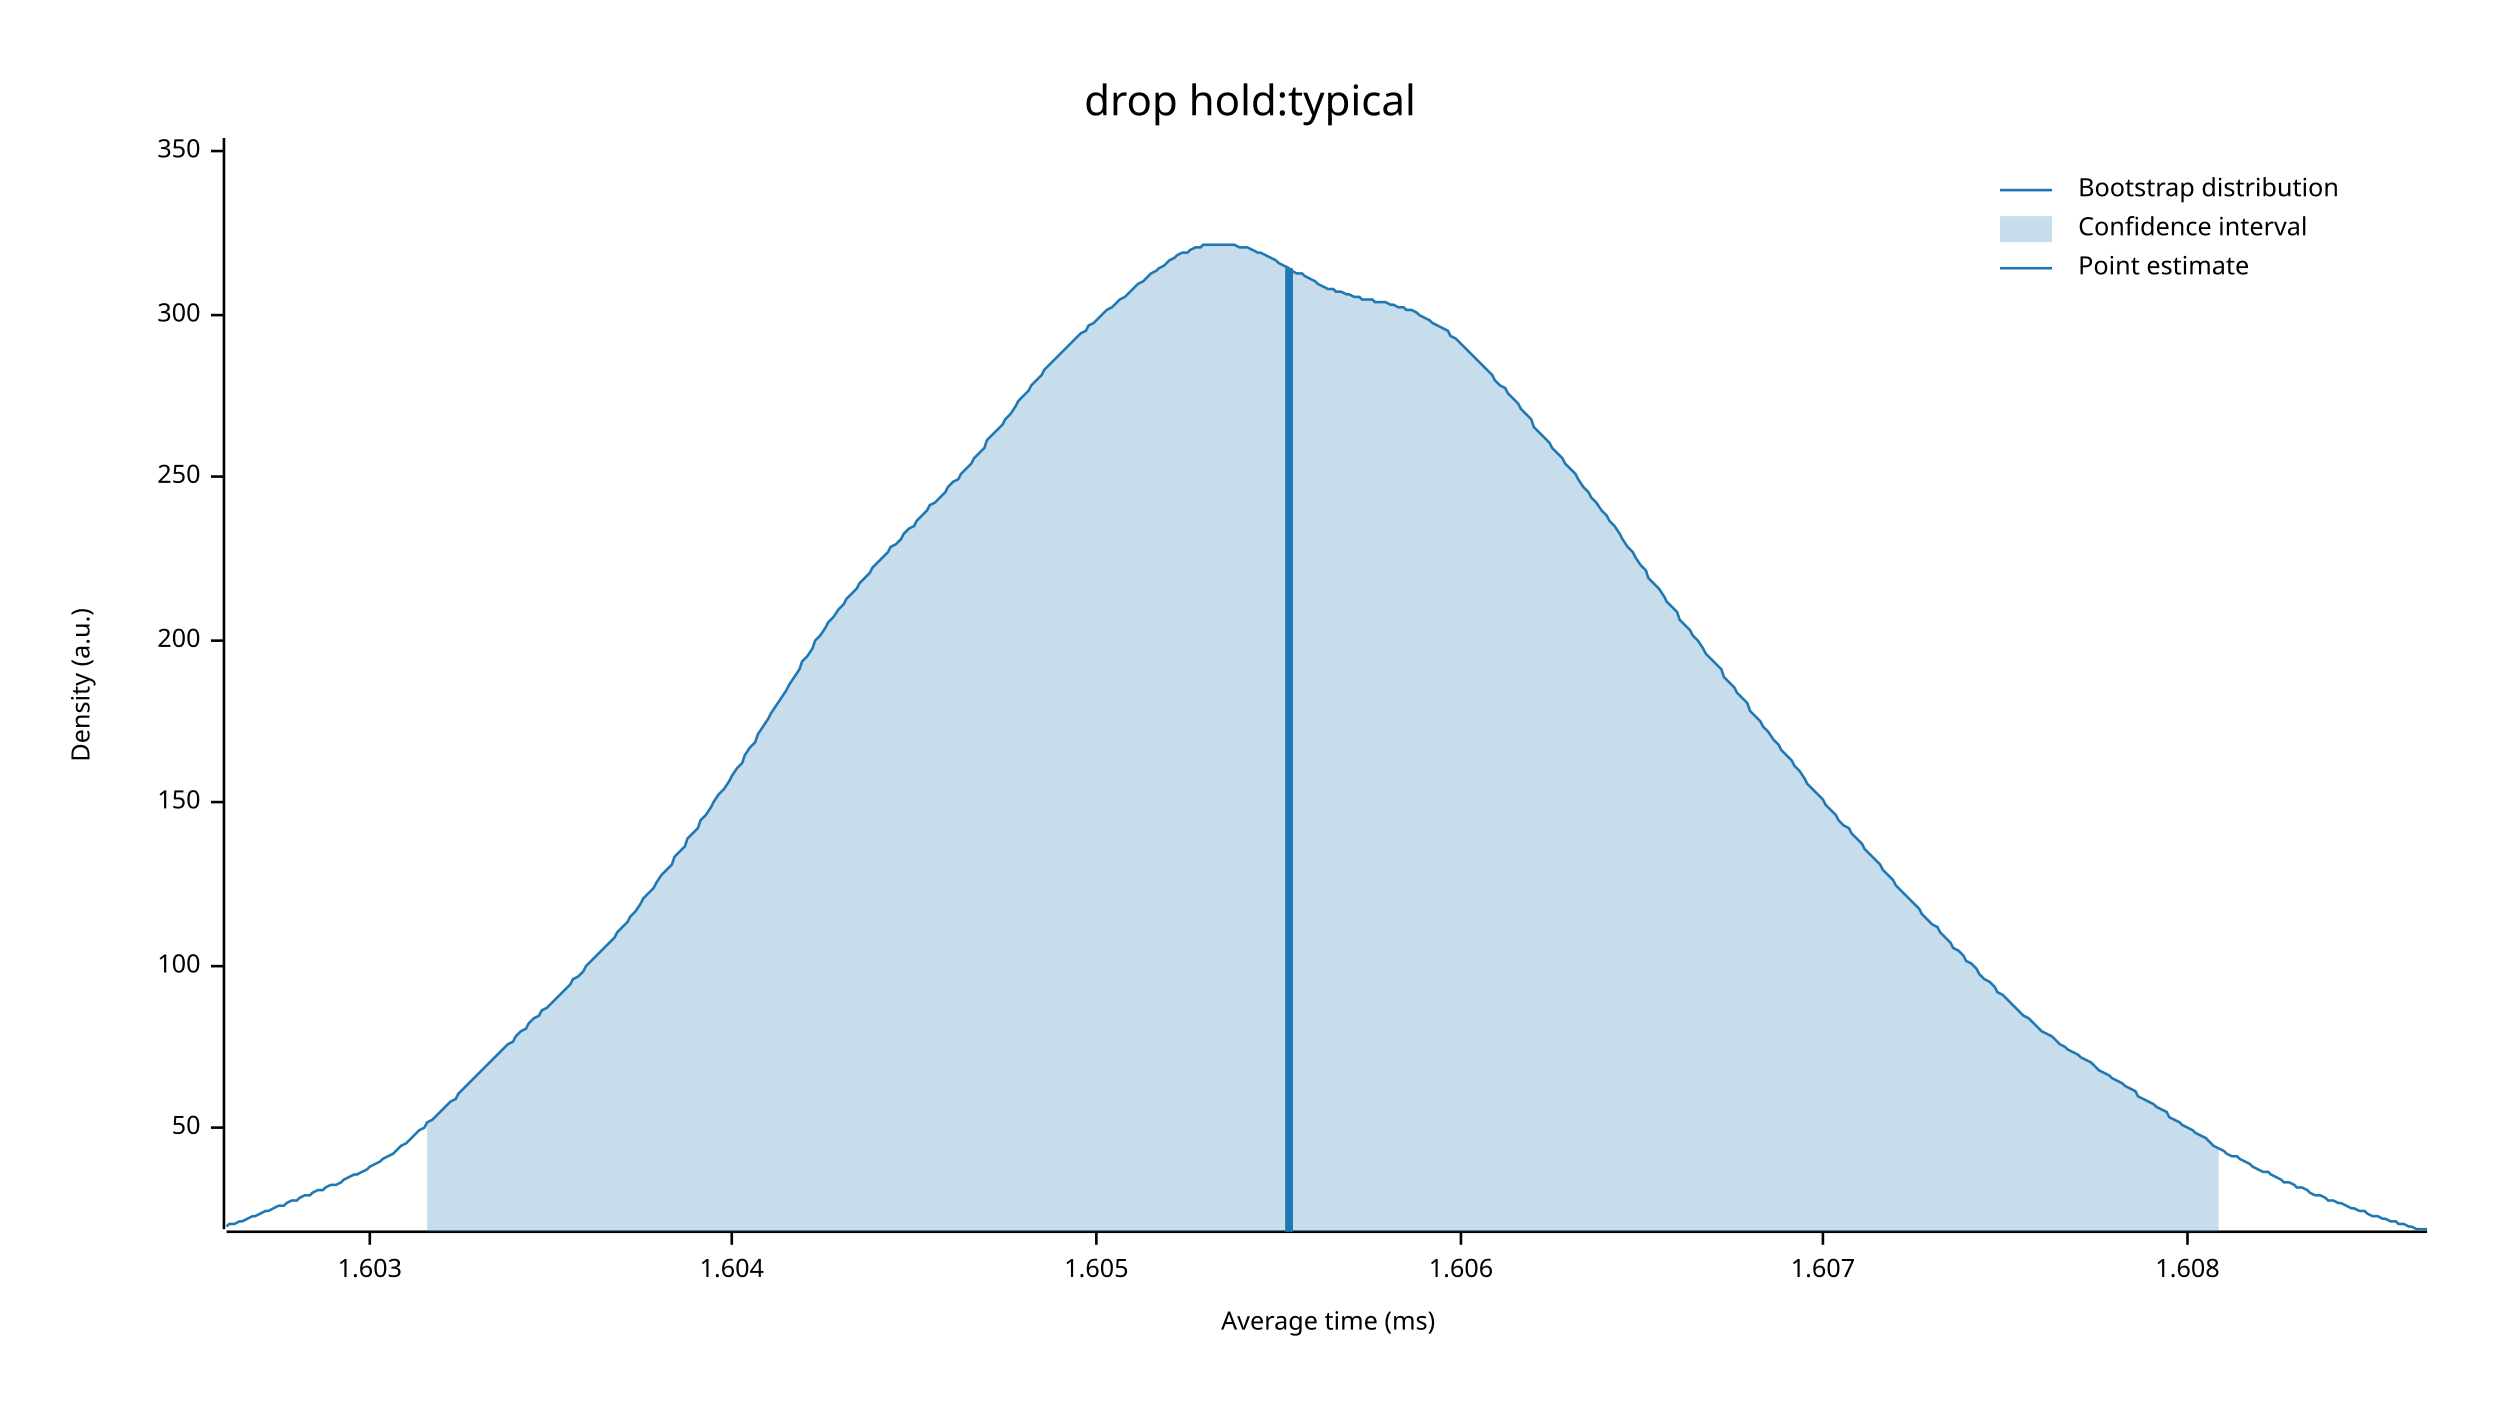
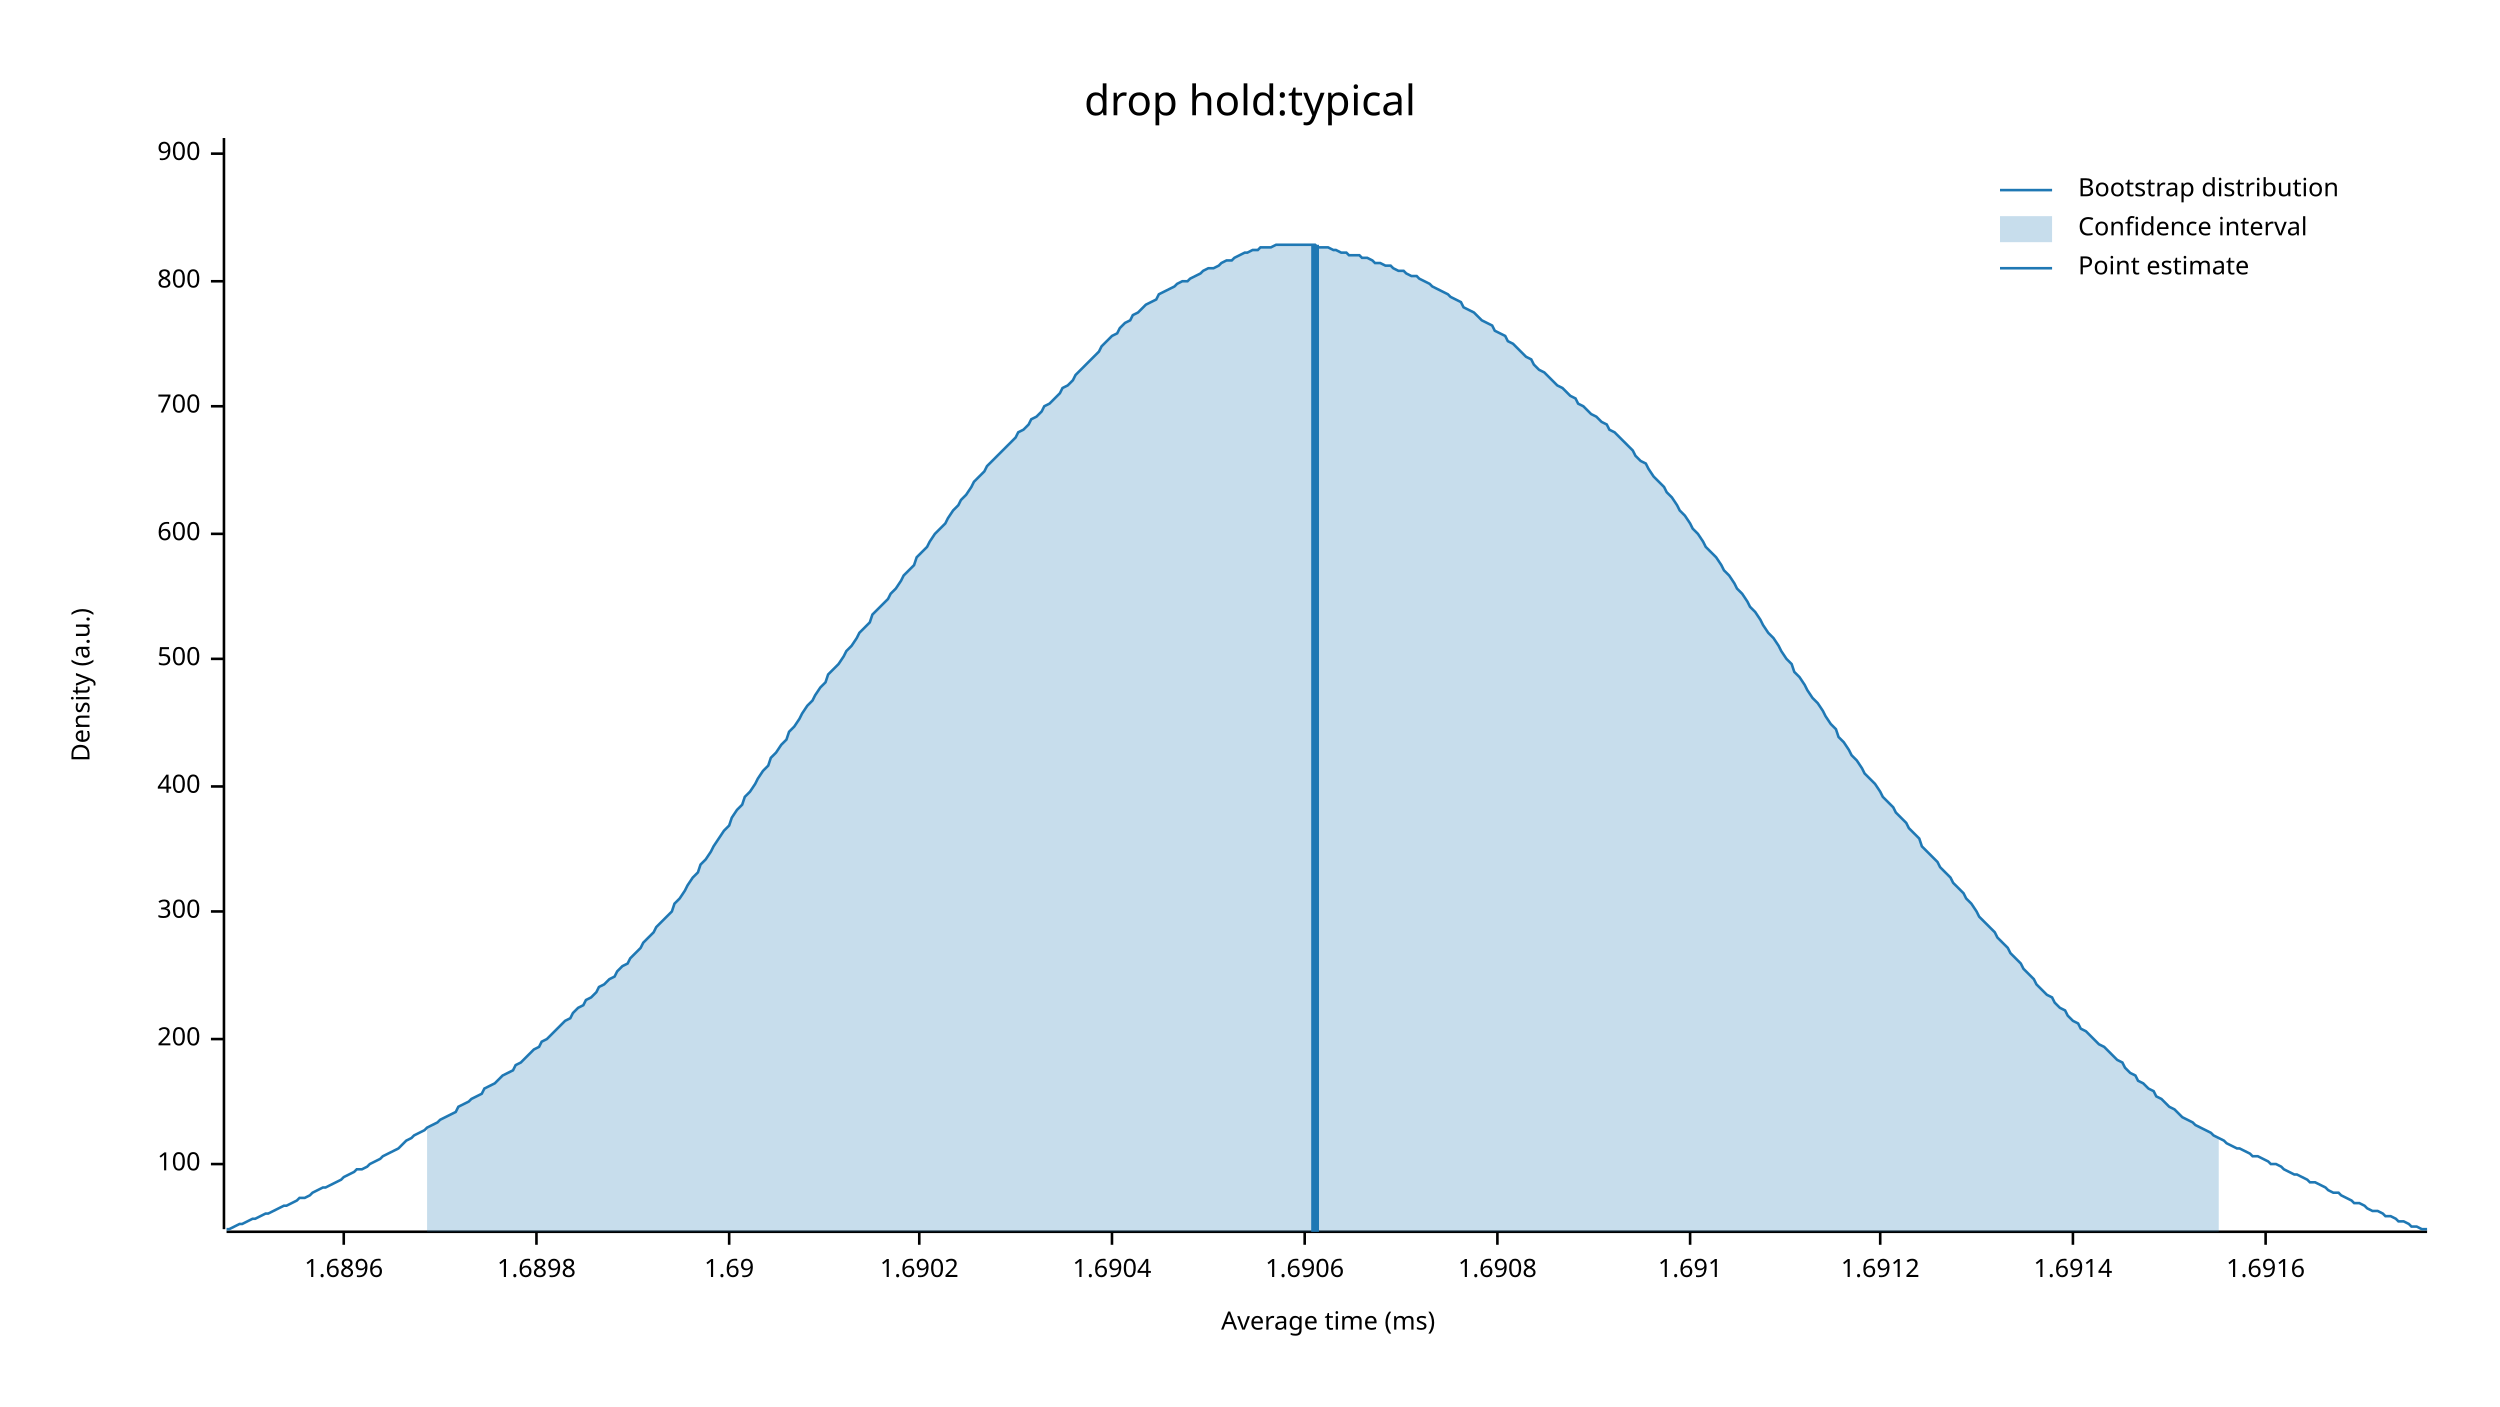
<svg xmlns="http://www.w3.org/2000/svg" width="960" height="540" viewBox="0 0 960 540">
  <text x="480" y="32" dy="0.76em" text-anchor="middle" font-family="sans-serif" font-size="16.129" opacity="1" fill="#000000">
drop hold:typical
</text>
  <text x="27" y="263" dy="0.76em" text-anchor="middle" font-family="sans-serif" font-size="9.677" opacity="1" fill="#000000" transform="rotate(270, 27, 263)">
Density (a.u.)
</text>
  <text x="510" y="513" dy="-0.5ex" text-anchor="middle" font-family="sans-serif" font-size="9.677" opacity="1" fill="#000000">
Average time (ms)
</text>
  <polyline fill="none" opacity="1" stroke="#000000" stroke-width="1" points="86,53 86,472 " />
-   <text x="77" y="433" dy="0.5ex" text-anchor="end" font-family="sans-serif" font-size="9.677" opacity="1" fill="#000000">
- 50
- </text>
-   <polyline fill="none" opacity="1" stroke="#000000" stroke-width="1" points="81,433 86,433 " />
-   <text x="77" y="371" dy="0.5ex" text-anchor="end" font-family="sans-serif" font-size="9.677" opacity="1" fill="#000000">
+   <text x="77" y="447" dy="0.5ex" text-anchor="end" font-family="sans-serif" font-size="9.677" opacity="1" fill="#000000">
100
</text>
-   <polyline fill="none" opacity="1" stroke="#000000" stroke-width="1" points="81,371 86,371 " />
-   <text x="77" y="308" dy="0.5ex" text-anchor="end" font-family="sans-serif" font-size="9.677" opacity="1" fill="#000000">
- 150
- </text>
-   <polyline fill="none" opacity="1" stroke="#000000" stroke-width="1" points="81,308 86,308 " />
-   <text x="77" y="246" dy="0.5ex" text-anchor="end" font-family="sans-serif" font-size="9.677" opacity="1" fill="#000000">
+   <polyline fill="none" opacity="1" stroke="#000000" stroke-width="1" points="81,447 86,447 " />
+   <text x="77" y="399" dy="0.5ex" text-anchor="end" font-family="sans-serif" font-size="9.677" opacity="1" fill="#000000">
200
</text>
-   <polyline fill="none" opacity="1" stroke="#000000" stroke-width="1" points="81,246 86,246 " />
-   <text x="77" y="183" dy="0.5ex" text-anchor="end" font-family="sans-serif" font-size="9.677" opacity="1" fill="#000000">
- 250
- </text>
-   <polyline fill="none" opacity="1" stroke="#000000" stroke-width="1" points="81,183 86,183 " />
-   <text x="77" y="121" dy="0.5ex" text-anchor="end" font-family="sans-serif" font-size="9.677" opacity="1" fill="#000000">
+   <polyline fill="none" opacity="1" stroke="#000000" stroke-width="1" points="81,399 86,399 " />
+   <text x="77" y="350" dy="0.5ex" text-anchor="end" font-family="sans-serif" font-size="9.677" opacity="1" fill="#000000">
300
</text>
-   <polyline fill="none" opacity="1" stroke="#000000" stroke-width="1" points="81,121 86,121 " />
-   <text x="77" y="58" dy="0.5ex" text-anchor="end" font-family="sans-serif" font-size="9.677" opacity="1" fill="#000000">
- 350
+   <polyline fill="none" opacity="1" stroke="#000000" stroke-width="1" points="81,350 86,350 " />
+   <text x="77" y="302" dy="0.5ex" text-anchor="end" font-family="sans-serif" font-size="9.677" opacity="1" fill="#000000">
+ 400
</text>
-   <polyline fill="none" opacity="1" stroke="#000000" stroke-width="1" points="81,58 86,58 " />
+   <polyline fill="none" opacity="1" stroke="#000000" stroke-width="1" points="81,302 86,302 " />
+   <text x="77" y="253" dy="0.5ex" text-anchor="end" font-family="sans-serif" font-size="9.677" opacity="1" fill="#000000">
+ 500
+ </text>
+   <polyline fill="none" opacity="1" stroke="#000000" stroke-width="1" points="81,253 86,253 " />
+   <text x="77" y="205" dy="0.5ex" text-anchor="end" font-family="sans-serif" font-size="9.677" opacity="1" fill="#000000">
+ 600
+ </text>
+   <polyline fill="none" opacity="1" stroke="#000000" stroke-width="1" points="81,205 86,205 " />
+   <text x="77" y="156" dy="0.5ex" text-anchor="end" font-family="sans-serif" font-size="9.677" opacity="1" fill="#000000">
+ 700
+ </text>
+   <polyline fill="none" opacity="1" stroke="#000000" stroke-width="1" points="81,156 86,156 " />
+   <text x="77" y="108" dy="0.5ex" text-anchor="end" font-family="sans-serif" font-size="9.677" opacity="1" fill="#000000">
+ 800
+ </text>
+   <polyline fill="none" opacity="1" stroke="#000000" stroke-width="1" points="81,108 86,108 " />
+   <text x="77" y="59" dy="0.5ex" text-anchor="end" font-family="sans-serif" font-size="9.677" opacity="1" fill="#000000">
+ 900
+ </text>
+   <polyline fill="none" opacity="1" stroke="#000000" stroke-width="1" points="81,59 86,59 " />
  <polyline fill="none" opacity="1" stroke="#000000" stroke-width="1" points="87,473 932,473 " />
-   <text x="142" y="483" dy="0.76em" text-anchor="middle" font-family="sans-serif" font-size="9.677" opacity="1" fill="#000000">
- 1.603
+   <text x="132" y="483" dy="0.76em" text-anchor="middle" font-family="sans-serif" font-size="9.677" opacity="1" fill="#000000">
+ 1.6896
</text>
-   <polyline fill="none" opacity="1" stroke="#000000" stroke-width="1" points="142,473 142,478 " />
-   <text x="281" y="483" dy="0.76em" text-anchor="middle" font-family="sans-serif" font-size="9.677" opacity="1" fill="#000000">
- 1.604
+   <polyline fill="none" opacity="1" stroke="#000000" stroke-width="1" points="132,473 132,478 " />
+   <text x="206" y="483" dy="0.76em" text-anchor="middle" font-family="sans-serif" font-size="9.677" opacity="1" fill="#000000">
+ 1.6898
</text>
-   <polyline fill="none" opacity="1" stroke="#000000" stroke-width="1" points="281,473 281,478 " />
-   <text x="421" y="483" dy="0.76em" text-anchor="middle" font-family="sans-serif" font-size="9.677" opacity="1" fill="#000000">
- 1.605
+   <polyline fill="none" opacity="1" stroke="#000000" stroke-width="1" points="206,473 206,478 " />
+   <text x="280" y="483" dy="0.76em" text-anchor="middle" font-family="sans-serif" font-size="9.677" opacity="1" fill="#000000">
+ 1.69
</text>
-   <polyline fill="none" opacity="1" stroke="#000000" stroke-width="1" points="421,473 421,478 " />
-   <text x="561" y="483" dy="0.76em" text-anchor="middle" font-family="sans-serif" font-size="9.677" opacity="1" fill="#000000">
- 1.606
+   <polyline fill="none" opacity="1" stroke="#000000" stroke-width="1" points="280,473 280,478 " />
+   <text x="353" y="483" dy="0.76em" text-anchor="middle" font-family="sans-serif" font-size="9.677" opacity="1" fill="#000000">
+ 1.6902
</text>
-   <polyline fill="none" opacity="1" stroke="#000000" stroke-width="1" points="561,473 561,478 " />
-   <text x="700" y="483" dy="0.76em" text-anchor="middle" font-family="sans-serif" font-size="9.677" opacity="1" fill="#000000">
- 1.607
+   <polyline fill="none" opacity="1" stroke="#000000" stroke-width="1" points="353,473 353,478 " />
+   <text x="427" y="483" dy="0.76em" text-anchor="middle" font-family="sans-serif" font-size="9.677" opacity="1" fill="#000000">
+ 1.6904
</text>
-   <polyline fill="none" opacity="1" stroke="#000000" stroke-width="1" points="700,473 700,478 " />
-   <text x="840" y="483" dy="0.76em" text-anchor="middle" font-family="sans-serif" font-size="9.677" opacity="1" fill="#000000">
- 1.608
+   <polyline fill="none" opacity="1" stroke="#000000" stroke-width="1" points="427,473 427,478 " />
+   <text x="501" y="483" dy="0.76em" text-anchor="middle" font-family="sans-serif" font-size="9.677" opacity="1" fill="#000000">
+ 1.6906
</text>
-   <polyline fill="none" opacity="1" stroke="#000000" stroke-width="1" points="840,473 840,478 " />
-   <polyline fill="none" opacity="1" stroke="#1F78B4" stroke-width="1" points="87,471 88,470 90,470 92,469 93,469 95,468 97,467 98,467 100,466 102,465 103,465 105,464 107,463 109,463 110,462 112,461 114,461 115,460 117,459 119,459 120,458 122,457 124,457 125,456 127,455 129,455 131,454 132,453 134,452 136,451 137,451 139,450 141,449 142,448 144,447 146,446 147,445 149,444 151,443 153,441 154,440 156,439 158,437 159,436 161,434 163,433 164,431 166,430 168,428 169,427 171,425 173,423 175,422 176,420 178,418 180,416 181,415 183,413 185,411 186,410 188,408 190,406 191,405 193,403 195,401 197,400 198,398 200,396 202,395 203,393 205,391 207,390 208,388 210,387 212,385 214,383 215,382 217,380 219,378 220,376 222,375 224,373 225,371 227,369 229,367 230,366 232,364 234,362 236,360 237,358 239,356 241,354 242,352 244,350 246,347 247,345 249,343 251,341 252,339 254,336 256,334 258,332 259,329 261,327 263,325 264,322 266,320 268,318 269,315 271,313 273,310 274,308 276,305 278,303 280,300 281,298 283,295 285,293 286,290 288,287 290,285 291,282 293,279 295,276 296,274 298,271 300,268 302,265 303,263 305,260 307,257 308,254 310,252 312,249 313,246 315,244 317,241 318,239 320,237 322,234 324,232 325,230 327,228 329,226 330,224 332,222 334,220 335,218 337,216 339,214 341,212 342,210 344,209 346,207 347,205 349,203 351,202 352,200 354,198 356,196 357,194 359,193 361,191 363,189 364,187 366,185 368,184 369,182 371,180 373,178 374,176 376,174 378,172 379,169 381,167 383,165 385,163 386,161 388,159 390,156 391,154 393,152 395,150 396,148 398,146 400,144 401,142 403,140 405,138 407,136 408,135 410,133 412,131 413,130 415,128 417,127 418,125 420,124 422,122 423,121 425,119 427,118 429,116 430,115 432,114 434,112 435,111 437,109 439,108 440,107 442,105 444,104 445,103 447,102 449,100 451,99 452,98 454,97 456,97 457,96 459,95 461,95 462,94 464,94 466,94 468,94 469,94 471,94 473,94 474,94 476,95 478,95 479,95 481,96 483,97 484,97 486,98 488,99 490,100 491,101 493,102 495,103 496,104 498,105 500,105 501,106 503,107 505,108 506,109 508,110 510,111 512,111 513,112 515,112 517,113 518,113 520,114 522,114 523,115 525,115 527,115 528,116 530,116 532,116 534,117 535,117 537,118 539,118 540,119 542,119 544,120 545,121 547,122 549,123 550,124 552,125 554,126 556,127 557,129 559,130 561,132 562,133 564,135 566,137 567,138 569,140 571,142 573,144 574,146 576,148 578,149 579,151 581,153 583,155 584,157 586,159 588,161 589,164 591,166 593,168 595,170 596,172 598,174 600,176 601,178 603,180 605,182 606,184 608,187 610,189 611,191 613,193 615,196 617,198 618,200 620,202 622,205 623,207 625,210 627,212 628,214 630,217 632,219 633,222 635,224 637,226 639,229 640,231 642,233 644,235 645,238 647,240 649,242 650,244 652,246 654,249 655,251 657,253 659,255 661,257 662,260 664,262 666,264 667,266 669,268 671,270 672,273 674,275 676,277 677,279 679,281 681,284 683,286 684,288 686,290 688,292 689,294 691,296 693,299 694,301 696,303 698,305 700,307 701,309 703,311 705,313 706,315 708,317 710,318 711,320 713,322 715,324 716,326 718,328 720,330 722,332 723,334 725,336 727,338 728,340 730,342 732,344 733,345 735,347 737,349 738,351 740,353 742,355 744,356 745,358 747,360 749,362 750,364 752,365 754,367 755,369 757,370 759,372 760,374 762,376 764,377 766,379 767,381 769,382 771,384 772,385 774,387 776,389 777,390 779,391 781,393 782,394 784,396 786,397 788,398 789,399 791,401 793,402 794,403 796,404 798,405 799,406 801,407 803,408 804,409 806,411 808,412 810,413 811,414 813,415 815,416 816,417 818,418 820,419 821,421 823,422 825,423 827,424 828,425 830,426 832,427 833,429 835,430 837,431 838,432 840,433 842,434 843,435 845,436 847,437 849,439 850,440 852,441 854,442 855,443 857,444 859,444 860,445 862,446 864,447 865,448 867,449 869,450 871,450 872,451 874,452 876,453 877,454 879,454 881,455 882,456 884,456 886,457 887,458 889,459 891,459 893,460 894,461 896,461 898,462 899,462 901,463 903,464 904,464 906,465 908,465 909,466 911,467 913,467 915,468 916,468 918,469 920,469 921,470 923,470 925,471 926,471 928,472 930,472 932,472 " />
-   <polygon opacity="0.25" fill="#1F78B4" points="164,431 166,430 168,428 169,427 171,425 173,423 175,422 176,420 178,418 180,416 181,415 183,413 185,411 186,410 188,408 190,406 191,405 193,403 195,401 197,400 198,398 200,396 202,395 203,393 205,391 207,390 208,388 210,387 212,385 214,383 215,382 217,380 219,378 220,376 222,375 224,373 225,371 227,369 229,367 230,366 232,364 234,362 236,360 237,358 239,356 241,354 242,352 244,350 246,347 247,345 249,343 251,341 252,339 254,336 256,334 258,332 259,329 261,327 263,325 264,322 266,320 268,318 269,315 271,313 273,310 274,308 276,305 278,303 280,300 281,298 283,295 285,293 286,290 288,287 290,285 291,282 293,279 295,276 296,274 298,271 300,268 302,265 303,263 305,260 307,257 308,254 310,252 312,249 313,246 315,244 317,241 318,239 320,237 322,234 324,232 325,230 327,228 329,226 330,224 332,222 334,220 335,218 337,216 339,214 341,212 342,210 344,209 346,207 347,205 349,203 351,202 352,200 354,198 356,196 357,194 359,193 361,191 363,189 364,187 366,185 368,184 369,182 371,180 373,178 374,176 376,174 378,172 379,169 381,167 383,165 385,163 386,161 388,159 390,156 391,154 393,152 395,150 396,148 398,146 400,144 401,142 403,140 405,138 407,136 408,135 410,133 412,131 413,130 415,128 417,127 418,125 420,124 422,122 423,121 425,119 427,118 429,116 430,115 432,114 434,112 435,111 437,109 439,108 440,107 442,105 444,104 445,103 447,102 449,100 451,99 452,98 454,97 456,97 457,96 459,95 461,95 462,94 464,94 466,94 468,94 469,94 471,94 473,94 474,94 476,95 478,95 479,95 481,96 483,97 484,97 486,98 488,99 490,100 491,101 493,102 495,103 496,104 498,105 500,105 501,106 503,107 505,108 506,109 508,110 510,111 512,111 513,112 515,112 517,113 518,113 520,114 522,114 523,115 525,115 527,115 528,116 530,116 532,116 534,117 535,117 537,118 539,118 540,119 542,119 544,120 545,121 547,122 549,123 550,124 552,125 554,126 556,127 557,129 559,130 561,132 562,133 564,135 566,137 567,138 569,140 571,142 573,144 574,146 576,148 578,149 579,151 581,153 583,155 584,157 586,159 588,161 589,164 591,166 593,168 595,170 596,172 598,174 600,176 601,178 603,180 605,182 606,184 608,187 610,189 611,191 613,193 615,196 617,198 618,200 620,202 622,205 623,207 625,210 627,212 628,214 630,217 632,219 633,222 635,224 637,226 639,229 640,231 642,233 644,235 645,238 647,240 649,242 650,244 652,246 654,249 655,251 657,253 659,255 661,257 662,260 664,262 666,264 667,266 669,268 671,270 672,273 674,275 676,277 677,279 679,281 681,284 683,286 684,288 686,290 688,292 689,294 691,296 693,299 694,301 696,303 698,305 700,307 701,309 703,311 705,313 706,315 708,317 710,318 711,320 713,322 715,324 716,326 718,328 720,330 722,332 723,334 725,336 727,338 728,340 730,342 732,344 733,345 735,347 737,349 738,351 740,353 742,355 744,356 745,358 747,360 749,362 750,364 752,365 754,367 755,369 757,370 759,372 760,374 762,376 764,377 766,379 767,381 769,382 771,384 772,385 774,387 776,389 777,390 779,391 781,393 782,394 784,396 786,397 788,398 789,399 791,401 793,402 794,403 796,404 798,405 799,406 801,407 803,408 804,409 806,411 808,412 810,413 811,414 813,415 815,416 816,417 818,418 820,419 821,421 823,422 825,423 827,424 828,425 830,426 832,427 833,429 835,430 837,431 838,432 840,433 842,434 843,435 845,436 847,437 849,439 850,440 852,441 852,473 164,473 " />
-   <polyline fill="none" opacity="1" stroke="#1F78B4" stroke-width="3" points="495,473 495,103 " />
+   <polyline fill="none" opacity="1" stroke="#000000" stroke-width="1" points="501,473 501,478 " />
+   <text x="575" y="483" dy="0.76em" text-anchor="middle" font-family="sans-serif" font-size="9.677" opacity="1" fill="#000000">
+ 1.6908
+ </text>
+   <polyline fill="none" opacity="1" stroke="#000000" stroke-width="1" points="575,473 575,478 " />
+   <text x="649" y="483" dy="0.76em" text-anchor="middle" font-family="sans-serif" font-size="9.677" opacity="1" fill="#000000">
+ 1.691
+ </text>
+   <polyline fill="none" opacity="1" stroke="#000000" stroke-width="1" points="649,473 649,478 " />
+   <text x="722" y="483" dy="0.76em" text-anchor="middle" font-family="sans-serif" font-size="9.677" opacity="1" fill="#000000">
+ 1.6912
+ </text>
+   <polyline fill="none" opacity="1" stroke="#000000" stroke-width="1" points="722,473 722,478 " />
+   <text x="796" y="483" dy="0.76em" text-anchor="middle" font-family="sans-serif" font-size="9.677" opacity="1" fill="#000000">
+ 1.6914
+ </text>
+   <polyline fill="none" opacity="1" stroke="#000000" stroke-width="1" points="796,473 796,478 " />
+   <text x="870" y="483" dy="0.76em" text-anchor="middle" font-family="sans-serif" font-size="9.677" opacity="1" fill="#000000">
+ 1.6916
+ </text>
+   <polyline fill="none" opacity="1" stroke="#000000" stroke-width="1" points="870,473 870,478 " />
+   <polyline fill="none" opacity="1" stroke="#1F78B4" stroke-width="1" points="87,472 88,472 90,471 92,470 93,470 95,469 97,468 98,468 100,467 102,466 103,466 105,465 107,464 109,463 110,463 112,462 114,461 115,460 117,460 119,459 120,458 122,457 124,456 125,456 127,455 129,454 131,453 132,452 134,451 136,450 137,449 139,449 141,448 142,447 144,446 146,445 147,444 149,443 151,442 153,441 154,440 156,438 158,437 159,436 161,435 163,434 164,433 166,432 168,431 169,430 171,429 173,428 175,427 176,425 178,424 180,423 181,422 183,421 185,420 186,418 188,417 190,416 191,415 193,413 195,412 197,411 198,409 200,408 202,406 203,405 205,403 207,402 208,400 210,399 212,397 214,395 215,394 217,392 219,391 220,389 222,387 224,386 225,384 227,383 229,381 230,379 232,378 234,376 236,375 237,373 239,371 241,370 242,368 244,366 246,364 247,362 249,360 251,358 252,356 254,354 256,352 258,350 259,347 261,345 263,342 264,340 266,337 268,335 269,332 271,330 273,327 274,325 276,322 278,319 280,317 281,314 283,311 285,309 286,306 288,304 290,301 291,299 293,296 295,294 296,291 298,289 300,286 302,284 303,281 305,279 307,276 308,274 310,271 312,269 313,267 315,264 317,262 318,259 320,257 322,255 324,252 325,250 327,248 329,245 330,243 332,241 334,239 335,236 337,234 339,232 341,230 342,228 344,226 346,223 347,221 349,219 351,217 352,214 354,212 356,210 357,208 359,205 361,203 363,201 364,199 366,196 368,194 369,192 371,190 373,187 374,185 376,183 378,181 379,179 381,177 383,175 385,173 386,172 388,170 390,168 391,166 393,165 395,163 396,161 398,160 400,158 401,156 403,155 405,153 407,151 408,149 410,148 412,146 413,144 415,142 417,140 418,139 420,137 422,135 423,133 425,131 427,129 429,128 430,126 432,124 434,123 435,121 437,120 439,118 440,117 442,116 444,115 445,113 447,112 449,111 451,110 452,109 454,108 456,108 457,107 459,106 461,105 462,104 464,103 466,103 468,102 469,101 471,100 473,100 474,99 476,98 478,97 479,97 481,96 483,96 484,95 486,95 488,95 490,94 491,94 493,94 495,94 496,94 498,94 500,94 501,94 503,94 505,94 506,95 508,95 510,95 512,96 513,96 515,97 517,97 518,98 520,98 522,98 523,99 525,99 527,100 528,101 530,101 532,102 534,102 535,103 537,104 539,104 540,105 542,106 544,106 545,107 547,108 549,109 550,110 552,111 554,112 556,113 557,114 559,115 561,116 562,118 564,119 566,120 567,121 569,123 571,124 573,125 574,127 576,128 578,129 579,131 581,132 583,134 584,135 586,137 588,138 589,140 591,142 593,143 595,145 596,146 598,148 600,149 601,150 603,152 605,153 606,155 608,156 610,158 611,159 613,160 615,162 617,163 618,165 620,166 622,168 623,169 625,171 627,173 628,175 630,177 632,178 633,180 635,183 637,185 639,187 640,189 642,191 644,194 645,196 647,198 649,201 650,203 652,205 654,208 655,210 657,212 659,214 661,217 662,219 664,221 666,224 667,226 669,228 671,231 672,233 674,235 676,238 677,240 679,243 681,245 683,248 684,250 686,253 688,255 689,258 691,260 693,263 694,265 696,268 698,270 700,273 701,275 703,278 705,280 706,283 708,285 710,288 711,290 713,292 715,295 716,297 718,299 720,301 722,304 723,306 725,308 727,310 728,312 730,314 732,316 733,318 735,320 737,322 738,325 740,327 742,329 744,331 745,333 747,335 749,337 750,339 752,341 754,343 755,345 757,347 759,350 760,352 762,354 764,356 766,358 767,360 769,362 771,364 772,366 774,368 776,370 777,372 779,374 781,376 782,378 784,380 786,382 788,383 789,385 791,387 793,388 794,390 796,392 798,393 799,395 801,396 803,398 804,399 806,401 808,402 810,404 811,405 813,407 815,408 816,410 818,412 820,413 821,415 823,416 825,418 827,419 828,421 830,422 832,424 833,425 835,426 837,428 838,429 840,430 842,431 843,432 845,433 847,434 849,435 850,436 852,437 854,438 855,439 857,440 859,441 860,441 862,442 864,443 865,444 867,444 869,445 871,446 872,447 874,447 876,448 877,449 879,450 881,451 882,451 884,452 886,453 887,454 889,454 891,455 893,456 894,457 896,458 898,458 899,459 901,460 903,461 904,462 906,462 908,463 909,464 911,465 913,465 915,466 916,467 918,467 920,468 921,469 923,469 925,470 926,471 928,471 930,472 932,472 " />
+   <polygon opacity="0.25" fill="#1F78B4" points="164,433 166,432 168,431 169,430 171,429 173,428 175,427 176,425 178,424 180,423 181,422 183,421 185,420 186,418 188,417 190,416 191,415 193,413 195,412 197,411 198,409 200,408 202,406 203,405 205,403 207,402 208,400 210,399 212,397 214,395 215,394 217,392 219,391 220,389 222,387 224,386 225,384 227,383 229,381 230,379 232,378 234,376 236,375 237,373 239,371 241,370 242,368 244,366 246,364 247,362 249,360 251,358 252,356 254,354 256,352 258,350 259,347 261,345 263,342 264,340 266,337 268,335 269,332 271,330 273,327 274,325 276,322 278,319 280,317 281,314 283,311 285,309 286,306 288,304 290,301 291,299 293,296 295,294 296,291 298,289 300,286 302,284 303,281 305,279 307,276 308,274 310,271 312,269 313,267 315,264 317,262 318,259 320,257 322,255 324,252 325,250 327,248 329,245 330,243 332,241 334,239 335,236 337,234 339,232 341,230 342,228 344,226 346,223 347,221 349,219 351,217 352,214 354,212 356,210 357,208 359,205 361,203 363,201 364,199 366,196 368,194 369,192 371,190 373,187 374,185 376,183 378,181 379,179 381,177 383,175 385,173 386,172 388,170 390,168 391,166 393,165 395,163 396,161 398,160 400,158 401,156 403,155 405,153 407,151 408,149 410,148 412,146 413,144 415,142 417,140 418,139 420,137 422,135 423,133 425,131 427,129 429,128 430,126 432,124 434,123 435,121 437,120 439,118 440,117 442,116 444,115 445,113 447,112 449,111 451,110 452,109 454,108 456,108 457,107 459,106 461,105 462,104 464,103 466,103 468,102 469,101 471,100 473,100 474,99 476,98 478,97 479,97 481,96 483,96 484,95 486,95 488,95 490,94 491,94 493,94 495,94 496,94 498,94 500,94 501,94 503,94 505,94 506,95 508,95 510,95 512,96 513,96 515,97 517,97 518,98 520,98 522,98 523,99 525,99 527,100 528,101 530,101 532,102 534,102 535,103 537,104 539,104 540,105 542,106 544,106 545,107 547,108 549,109 550,110 552,111 554,112 556,113 557,114 559,115 561,116 562,118 564,119 566,120 567,121 569,123 571,124 573,125 574,127 576,128 578,129 579,131 581,132 583,134 584,135 586,137 588,138 589,140 591,142 593,143 595,145 596,146 598,148 600,149 601,150 603,152 605,153 606,155 608,156 610,158 611,159 613,160 615,162 617,163 618,165 620,166 622,168 623,169 625,171 627,173 628,175 630,177 632,178 633,180 635,183 637,185 639,187 640,189 642,191 644,194 645,196 647,198 649,201 650,203 652,205 654,208 655,210 657,212 659,214 661,217 662,219 664,221 666,224 667,226 669,228 671,231 672,233 674,235 676,238 677,240 679,243 681,245 683,248 684,250 686,253 688,255 689,258 691,260 693,263 694,265 696,268 698,270 700,273 701,275 703,278 705,280 706,283 708,285 710,288 711,290 713,292 715,295 716,297 718,299 720,301 722,304 723,306 725,308 727,310 728,312 730,314 732,316 733,318 735,320 737,322 738,325 740,327 742,329 744,331 745,333 747,335 749,337 750,339 752,341 754,343 755,345 757,347 759,350 760,352 762,354 764,356 766,358 767,360 769,362 771,364 772,366 774,368 776,370 777,372 779,374 781,376 782,378 784,380 786,382 788,383 789,385 791,387 793,388 794,390 796,392 798,393 799,395 801,396 803,398 804,399 806,401 808,402 810,404 811,405 813,407 815,408 816,410 818,412 820,413 821,415 823,416 825,418 827,419 828,421 830,422 832,424 833,425 835,426 837,428 838,429 840,430 842,431 843,432 845,433 847,434 849,435 850,436 852,437 852,473 164,473 " />
+   <polyline fill="none" opacity="1" stroke="#1F78B4" stroke-width="3" points="505,473 505,94 " />
  <text x="798" y="68" dy="0.76em" text-anchor="start" font-family="sans-serif" font-size="9.677" opacity="1" fill="#000000">
Bootstrap distribution
</text>
  <text x="798" y="83" dy="0.76em" text-anchor="start" font-family="sans-serif" font-size="9.677" opacity="1" fill="#000000">
Confidence interval
</text>
  <text x="798" y="98" dy="0.76em" text-anchor="start" font-family="sans-serif" font-size="9.677" opacity="1" fill="#000000">
Point estimate
</text>
  <polyline fill="none" opacity="1" stroke="#1F78B4" stroke-width="1" points="768,73 788,73 " />
  <rect x="768" y="83" width="20" height="10" opacity="0.25" fill="#1F78B4" stroke="none" />
  <polyline fill="none" opacity="1" stroke="#1F78B4" stroke-width="1" points="768,103 788,103 " />
</svg>
